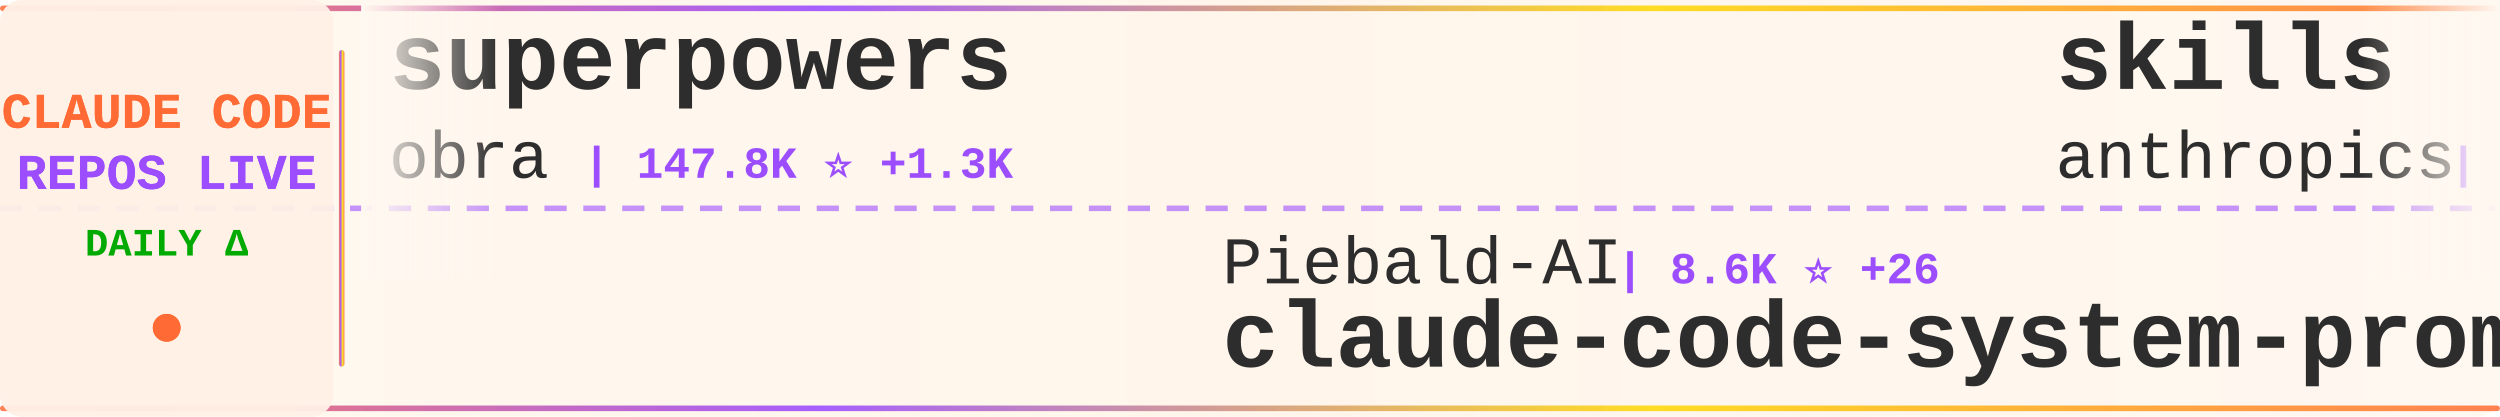
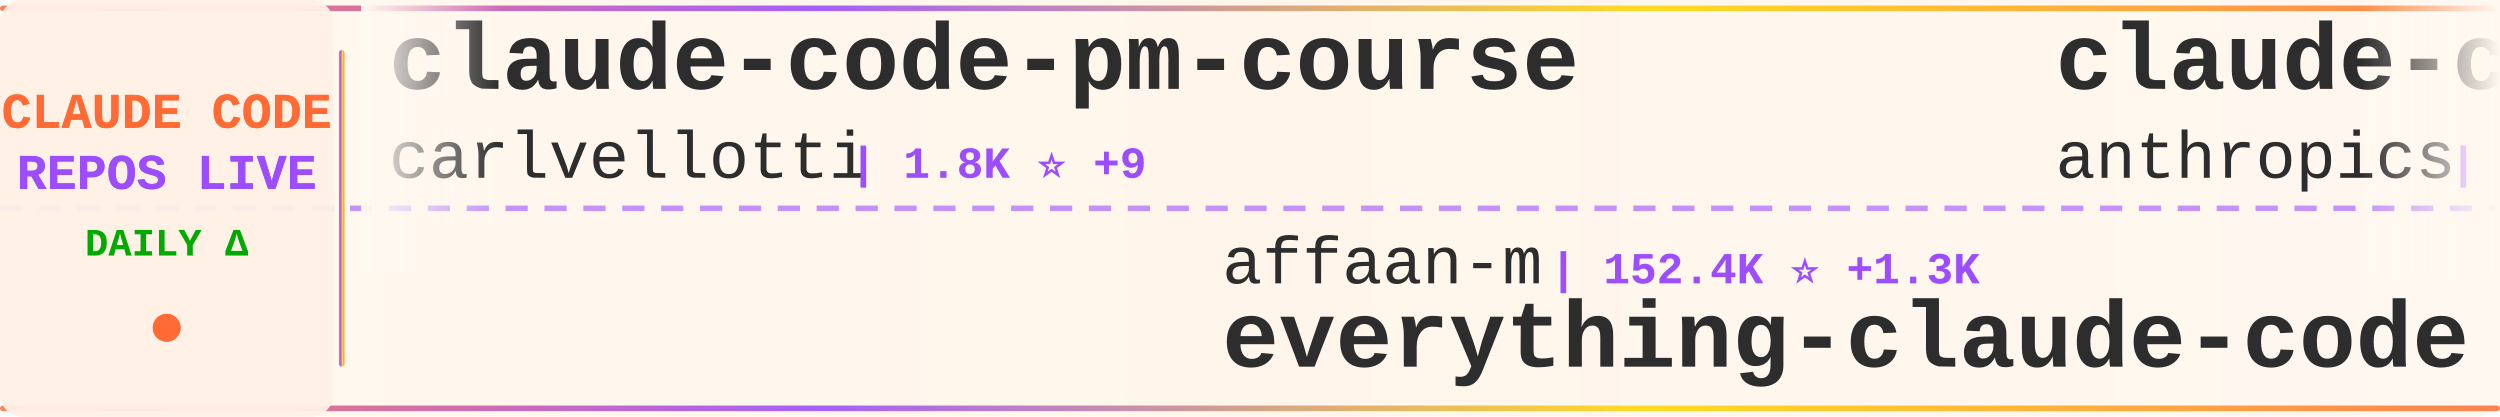
<svg xmlns="http://www.w3.org/2000/svg" width="900" height="150">
  <defs>
    <linearGradient id="tickerBg" x1="0%" y1="0%" x2="100%" y2="0%">
      <stop offset="0%" style="stop-color:#fff8f0;stop-opacity:0.98" />
      <stop offset="50%" style="stop-color:#fff5eb;stop-opacity:1" />
      <stop offset="100%" style="stop-color:#fff8f0;stop-opacity:0.98" />
    </linearGradient>
    <linearGradient id="borderGrad" x1="0%" y1="0%" x2="100%" y2="0%">
      <stop offset="0%" style="stop-color:#FF6B35;stop-opacity:0.85">
        <animate attributeName="stop-opacity" values="0.85;1;0.85" dur="2s" repeatCount="indefinite" />
      </stop>
      <stop offset="33%" style="stop-color:#9C4EFF;stop-opacity:0.9">
        <animate attributeName="stop-opacity" values="0.9;1;0.9" dur="2.2s" repeatCount="indefinite" />
      </stop>
      <stop offset="66%" style="stop-color:#FFD700;stop-opacity:0.85">
        <animate attributeName="stop-opacity" values="0.85;1;0.85" dur="1.8s" repeatCount="indefinite" />
      </stop>
      <stop offset="100%" style="stop-color:#FF6B35;stop-opacity:0.85">
        <animate attributeName="stop-opacity" values="0.85;1;0.85" dur="2s" repeatCount="indefinite" />
      </stop>
    </linearGradient>
    <filter id="textGlow">
      <feGaussianBlur stdDeviation="0.15" result="coloredBlur" />
      <feMerge>
        <feMergeNode in="coloredBlur" />
        <feMergeNode in="SourceGraphic" />
      </feMerge>
    </filter>
    <filter id="metricGlow">
      <feGaussianBlur stdDeviation="0.2" result="coloredBlur" />
      <feMerge>
        <feMergeNode in="coloredBlur" />
        <feMergeNode in="SourceGraphic" />
      </feMerge>
    </filter>
    <linearGradient id="leftFade" x1="0%" y1="0%" x2="100%" y2="0%">
      <stop offset="0%" style="stop-color:#fff8f0;stop-opacity:1" />
      <stop offset="100%" style="stop-color:#fff8f0;stop-opacity:0" />
    </linearGradient>
    <linearGradient id="rightFade" x1="0%" y1="0%" x2="100%" y2="0%">
      <stop offset="0%" style="stop-color:#fff8f0;stop-opacity:0" />
      <stop offset="100%" style="stop-color:#fff8f0;stop-opacity:1" />
    </linearGradient>
  </defs>
  <rect width="900" height="150" fill="url(#tickerBg)" rx="8" />
  <rect x="0" y="2" width="900" height="2" fill="url(#borderGrad)" rx="1" />
  <rect x="0" y="146" width="900" height="2" fill="url(#borderGrad)" rx="1" />
  <line x1="0" y1="75" x2="900" y2="75" stroke="#9C4EFF" stroke-width="2" stroke-dasharray="8 6" opacity="0.6" />
  <rect x="0" y="0" width="120" height="150" fill="#fff0e6" opacity="0.95" rx="8" />
  <text x="60" y="46" font-family="'Courier New', monospace" font-size="18" font-weight="bold" fill="#FF6B35" text-anchor="middle" filter="url(#textGlow)">
    CLAUDE CODE
  </text>
  <text x="60" y="68" font-family="'Courier New', monospace" font-size="18" font-weight="bold" fill="#9C4EFF" text-anchor="middle" filter="url(#textGlow)">
    REPOS LIVE
  </text>
  <text x="60" y="92" font-family="'Courier New', monospace" font-size="14" font-weight="bold" fill="#00aa00" text-anchor="middle">
    DAILY Δ
  </text>
  <circle cx="60" cy="118" r="5" fill="#FF6B35" filter="url(#metricGlow)">
    <animate attributeName="r" values="4;6;4" dur="1.5s" repeatCount="indefinite" />
    <animate attributeName="opacity" values="0.6;1;0.6" dur="1.5s" repeatCount="indefinite" />
  </circle>
  <rect x="122" y="18" width="2" height="114" fill="url(#borderGrad)" rx="1" />
  <clipPath id="tickerClip">
    <rect x="130" y="0" width="770" height="150" />
  </clipPath>
  <g clip-path="url(#tickerClip)">
    <g id="tickerItems">
      <animateTransform attributeName="transform" attributeType="XML" type="translate" from="0 0" to="-3000 0" dur="54s" repeatCount="indefinite" />
      <g transform="translate(0, 0)">
-         <text x="140" y="32" font-family="'Courier New', monospace" font-size="34" font-weight="bold" fill="#2d2d2d">superpowers</text>
-         <text x="140" y="64" font-family="'Courier New', monospace" font-size="24" font-weight="normal" fill="#2d2d2d" opacity="1.0">obra</text>
-         <text x="210" y="64" font-family="'Courier New', monospace" font-size="16" font-weight="bold" fill="#9C4EFF"> | 147.8K ⭐ +1.3K</text>
+         <text x="140" y="32" font-family="'Courier New', monospace" font-size="34" font-weight="bold" fill="#2d2d2d">claude-code-pm-course</text>
+         <text x="140" y="64" font-family="'Courier New', monospace" font-size="24" font-weight="normal" fill="#2d2d2d" opacity="1.0">carlvellotti</text>
+         <text x="306" y="64" font-family="'Courier New', monospace" font-size="16" font-weight="bold" fill="#9C4EFF"> | 1.8K ⭐ +9</text>
      </g>
      <g transform="translate(300, 0)">
-         <text x="140" y="102" font-family="'Courier New', monospace" font-size="24" font-weight="normal" fill="#2d2d2d" opacity="1.0">Piebald-AI</text>
-         <text x="282" y="102" font-family="'Courier New', monospace" font-size="16" font-weight="bold" fill="#9C4EFF"> | 8.6K ⭐ +26</text>
-         <text x="140" y="132" font-family="'Courier New', monospace" font-size="34" font-weight="bold" fill="#2d2d2d">claude-code-system-promp...</text>
+         <text x="140" y="102" font-family="'Courier New', monospace" font-size="24" font-weight="normal" fill="#2d2d2d" opacity="1.0">affaan-m</text>
+         <text x="258" y="102" font-family="'Courier New', monospace" font-size="16" font-weight="bold" fill="#9C4EFF"> | 152.4K ⭐ +1.3K</text>
+         <text x="140" y="132" font-family="'Courier New', monospace" font-size="34" font-weight="bold" fill="#2d2d2d">everything-claude-code</text>
      </g>
      <g transform="translate(600, 0)">
-         <text x="140" y="32" font-family="'Courier New', monospace" font-size="34" font-weight="bold" fill="#2d2d2d">skills</text>
+         <text x="140" y="32" font-family="'Courier New', monospace" font-size="34" font-weight="bold" fill="#2d2d2d">claude-code-base-action</text>
        <text x="140" y="64" font-family="'Courier New', monospace" font-size="24" font-weight="normal" fill="#2d2d2d" opacity="1.0">anthropics</text>
-         <text x="282" y="64" font-family="'Courier New', monospace" font-size="16" font-weight="bold" fill="#9C4EFF"> | 115.5K ⭐ +599</text>
+         <text x="282" y="64" font-family="'Courier New', monospace" font-size="16" font-weight="bold" fill="#9C4EFF"> | 786 ⭐</text>
      </g>
      <g transform="translate(900, 0)">
-         <text x="140" y="102" font-family="'Courier New', monospace" font-size="24" font-weight="normal" fill="#2d2d2d" opacity="1.0">anthropics</text>
-         <text x="282" y="102" font-family="'Courier New', monospace" font-size="16" font-weight="bold" fill="#9C4EFF"> | 7.0K ⭐ +12</text>
-         <text x="140" y="132" font-family="'Courier New', monospace" font-size="34" font-weight="bold" fill="#2d2d2d">claude-code-action</text>
+         <text x="140" y="102" font-family="'Courier New', monospace" font-size="24" font-weight="normal" fill="#2d2d2d" opacity="1.0">fazxes</text>
+         <text x="234" y="102" font-family="'Courier New', monospace" font-size="16" font-weight="bold" fill="#9C4EFF"> | 201 ⭐ +1</text>
+         <text x="140" y="132" font-family="'Courier New', monospace" font-size="34" font-weight="bold" fill="#2d2d2d">Claude-code</text>
      </g>
      <g transform="translate(1200, 0)">
-         <text x="140" y="32" font-family="'Courier New', monospace" font-size="34" font-weight="bold" fill="#2d2d2d">claude-code-spec-workflo...</text>
-         <text x="140" y="64" font-family="'Courier New', monospace" font-size="24" font-weight="normal" fill="#2d2d2d" opacity="1.0">Pimzino</text>
-         <text x="246" y="64" font-family="'Courier New', monospace" font-size="16" font-weight="bold" fill="#9C4EFF"> | 3.6K ⭐</text>
+         <text x="140" y="32" font-family="'Courier New', monospace" font-size="34" font-weight="bold" fill="#2d2d2d">claude-code</text>
+         <text x="140" y="64" font-family="'Courier New', monospace" font-size="24" font-weight="normal" fill="#2d2d2d" opacity="1.0">isboyjc</text>
+         <text x="246" y="64" font-family="'Courier New', monospace" font-size="16" font-weight="bold" fill="#9C4EFF"> | 145 ⭐</text>
      </g>
      <g transform="translate(1500, 0)">
-         <text x="140" y="102" font-family="'Courier New', monospace" font-size="24" font-weight="normal" fill="#2d2d2d" opacity="1.0">mehmoodosman</text>
-         <text x="306" y="102" font-family="'Courier New', monospace" font-size="16" font-weight="bold" fill="#9C4EFF"> | 162 ⭐ +1</text>
-         <text x="140" y="132" font-family="'Courier New', monospace" font-size="34" font-weight="bold" fill="#2d2d2d">claude-code</text>
+         <text x="140" y="102" font-family="'Courier New', monospace" font-size="24" font-weight="normal" fill="#2d2d2d" opacity="1.0">Yeachan-Heo</text>
+         <text x="294" y="102" font-family="'Courier New', monospace" font-size="16" font-weight="bold" fill="#9C4EFF"> | 28.0K ⭐ +311</text>
+         <text x="140" y="132" font-family="'Courier New', monospace" font-size="34" font-weight="bold" fill="#2d2d2d">oh-my-claudecode</text>
      </g>
      <g transform="translate(1800, 0)">
-         <text x="140" y="32" font-family="'Courier New', monospace" font-size="34" font-weight="bold" fill="#2d2d2d">awesome-claude-code-suba...</text>
-         <text x="140" y="64" font-family="'Courier New', monospace" font-size="24" font-weight="normal" fill="#2d2d2d" opacity="1.0">VoltAgent</text>
-         <text x="270" y="64" font-family="'Courier New', monospace" font-size="16" font-weight="bold" fill="#9C4EFF"> | 17.0K ⭐ +81</text>
+         <text x="140" y="32" font-family="'Courier New', monospace" font-size="34" font-weight="bold" fill="#2d2d2d">Auto-claude-code-researc...</text>
+         <text x="140" y="64" font-family="'Courier New', monospace" font-size="24" font-weight="normal" fill="#2d2d2d" opacity="1.0">wanshuiyin</text>
+         <text x="282" y="64" font-family="'Courier New', monospace" font-size="16" font-weight="bold" fill="#9C4EFF"> | 6.3K ⭐ +112</text>
      </g>
      <g transform="translate(2100, 0)">
-         <text x="140" y="102" font-family="'Courier New', monospace" font-size="24" font-weight="normal" fill="#2d2d2d" opacity="1.0">RichardAtCT</text>
-         <text x="294" y="102" font-family="'Courier New', monospace" font-size="16" font-weight="bold" fill="#9C4EFF"> | 2.4K ⭐ +7</text>
-         <text x="140" y="132" font-family="'Courier New', monospace" font-size="34" font-weight="bold" fill="#2d2d2d">claude-code-telegram</text>
+         <text x="140" y="102" font-family="'Courier New', monospace" font-size="24" font-weight="normal" fill="#2d2d2d" opacity="1.0">ghuntley</text>
+         <text x="258" y="102" font-family="'Courier New', monospace" font-size="16" font-weight="bold" fill="#9C4EFF"> | 972 ⭐ +1</text>
+         <text x="140" y="132" font-family="'Courier New', monospace" font-size="34" font-weight="bold" fill="#2d2d2d">claude-code-source-code-...</text>
      </g>
      <g transform="translate(2400, 0)">
-         <text x="140" y="32" font-family="'Courier New', monospace" font-size="34" font-weight="bold" fill="#2d2d2d">claude-code-book</text>
-         <text x="140" y="64" font-family="'Courier New', monospace" font-size="24" font-weight="normal" fill="#2d2d2d" opacity="1.0">lintsinghua</text>
-         <text x="294" y="64" font-family="'Courier New', monospace" font-size="16" font-weight="bold" fill="#9C4EFF"> | 2.6K ⭐ +24</text>
+         <text x="140" y="32" font-family="'Courier New', monospace" font-size="34" font-weight="bold" fill="#2d2d2d">claude-code-source</text>
+         <text x="140" y="64" font-family="'Courier New', monospace" font-size="24" font-weight="normal" fill="#2d2d2d" opacity="1.0">AprilNEA</text>
+         <text x="258" y="64" font-family="'Courier New', monospace" font-size="16" font-weight="bold" fill="#9C4EFF"> | 370 ⭐</text>
      </g>
      <g transform="translate(2700, 0)">
-         <text x="140" y="102" font-family="'Courier New', monospace" font-size="24" font-weight="normal" fill="#2d2d2d" opacity="1.0">repowise-dev</text>
-         <text x="306" y="102" font-family="'Courier New', monospace" font-size="16" font-weight="bold" fill="#9C4EFF"> | 921 ⭐ +10</text>
-         <text x="140" y="132" font-family="'Courier New', monospace" font-size="34" font-weight="bold" fill="#2d2d2d">claude-code-prompts</text>
+         <text x="140" y="102" font-family="'Courier New', monospace" font-size="24" font-weight="normal" fill="#2d2d2d" opacity="1.0">diet103</text>
+         <text x="246" y="102" font-family="'Courier New', monospace" font-size="16" font-weight="bold" fill="#9C4EFF"> | 9.4K ⭐ +5</text>
+         <text x="140" y="132" font-family="'Courier New', monospace" font-size="34" font-weight="bold" fill="#2d2d2d">claude-code-infrastructu...</text>
      </g>
      <g transform="translate(3000, 0)">
-         <text x="140" y="32" font-family="'Courier New', monospace" font-size="34" font-weight="bold" fill="#2d2d2d">superpowers</text>
-         <text x="140" y="64" font-family="'Courier New', monospace" font-size="24" font-weight="normal" fill="#2d2d2d" opacity="1.0">obra</text>
-         <text x="210" y="64" font-family="'Courier New', monospace" font-size="16" font-weight="bold" fill="#9C4EFF"> | 147.8K ⭐ +1.3K</text>
+         <text x="140" y="32" font-family="'Courier New', monospace" font-size="34" font-weight="bold" fill="#2d2d2d">claude-code-pm-course</text>
+         <text x="140" y="64" font-family="'Courier New', monospace" font-size="24" font-weight="normal" fill="#2d2d2d" opacity="1.0">carlvellotti</text>
+         <text x="306" y="64" font-family="'Courier New', monospace" font-size="16" font-weight="bold" fill="#9C4EFF"> | 1.8K ⭐ +9</text>
      </g>
      <g transform="translate(3300, 0)">
-         <text x="140" y="102" font-family="'Courier New', monospace" font-size="24" font-weight="normal" fill="#2d2d2d" opacity="1.0">Piebald-AI</text>
-         <text x="282" y="102" font-family="'Courier New', monospace" font-size="16" font-weight="bold" fill="#9C4EFF"> | 8.6K ⭐ +26</text>
-         <text x="140" y="132" font-family="'Courier New', monospace" font-size="34" font-weight="bold" fill="#2d2d2d">claude-code-system-promp...</text>
+         <text x="140" y="102" font-family="'Courier New', monospace" font-size="24" font-weight="normal" fill="#2d2d2d" opacity="1.0">affaan-m</text>
+         <text x="258" y="102" font-family="'Courier New', monospace" font-size="16" font-weight="bold" fill="#9C4EFF"> | 152.4K ⭐ +1.3K</text>
+         <text x="140" y="132" font-family="'Courier New', monospace" font-size="34" font-weight="bold" fill="#2d2d2d">everything-claude-code</text>
      </g>
      <g transform="translate(3600, 0)">
-         <text x="140" y="32" font-family="'Courier New', monospace" font-size="34" font-weight="bold" fill="#2d2d2d">skills</text>
+         <text x="140" y="32" font-family="'Courier New', monospace" font-size="34" font-weight="bold" fill="#2d2d2d">claude-code-base-action</text>
        <text x="140" y="64" font-family="'Courier New', monospace" font-size="24" font-weight="normal" fill="#2d2d2d" opacity="1.0">anthropics</text>
-         <text x="282" y="64" font-family="'Courier New', monospace" font-size="16" font-weight="bold" fill="#9C4EFF"> | 115.5K ⭐ +599</text>
+         <text x="282" y="64" font-family="'Courier New', monospace" font-size="16" font-weight="bold" fill="#9C4EFF"> | 786 ⭐</text>
      </g>
      <g transform="translate(3900, 0)">
-         <text x="140" y="102" font-family="'Courier New', monospace" font-size="24" font-weight="normal" fill="#2d2d2d" opacity="1.0">anthropics</text>
-         <text x="282" y="102" font-family="'Courier New', monospace" font-size="16" font-weight="bold" fill="#9C4EFF"> | 7.0K ⭐ +12</text>
-         <text x="140" y="132" font-family="'Courier New', monospace" font-size="34" font-weight="bold" fill="#2d2d2d">claude-code-action</text>
+         <text x="140" y="102" font-family="'Courier New', monospace" font-size="24" font-weight="normal" fill="#2d2d2d" opacity="1.0">fazxes</text>
+         <text x="234" y="102" font-family="'Courier New', monospace" font-size="16" font-weight="bold" fill="#9C4EFF"> | 201 ⭐ +1</text>
+         <text x="140" y="132" font-family="'Courier New', monospace" font-size="34" font-weight="bold" fill="#2d2d2d">Claude-code</text>
      </g>
    </g>
  </g>
  <rect x="130" y="0" width="50" height="100" fill="url(#leftFade)" />
  <rect x="850" y="0" width="50" height="100" fill="url(#rightFade)" />
</svg>
